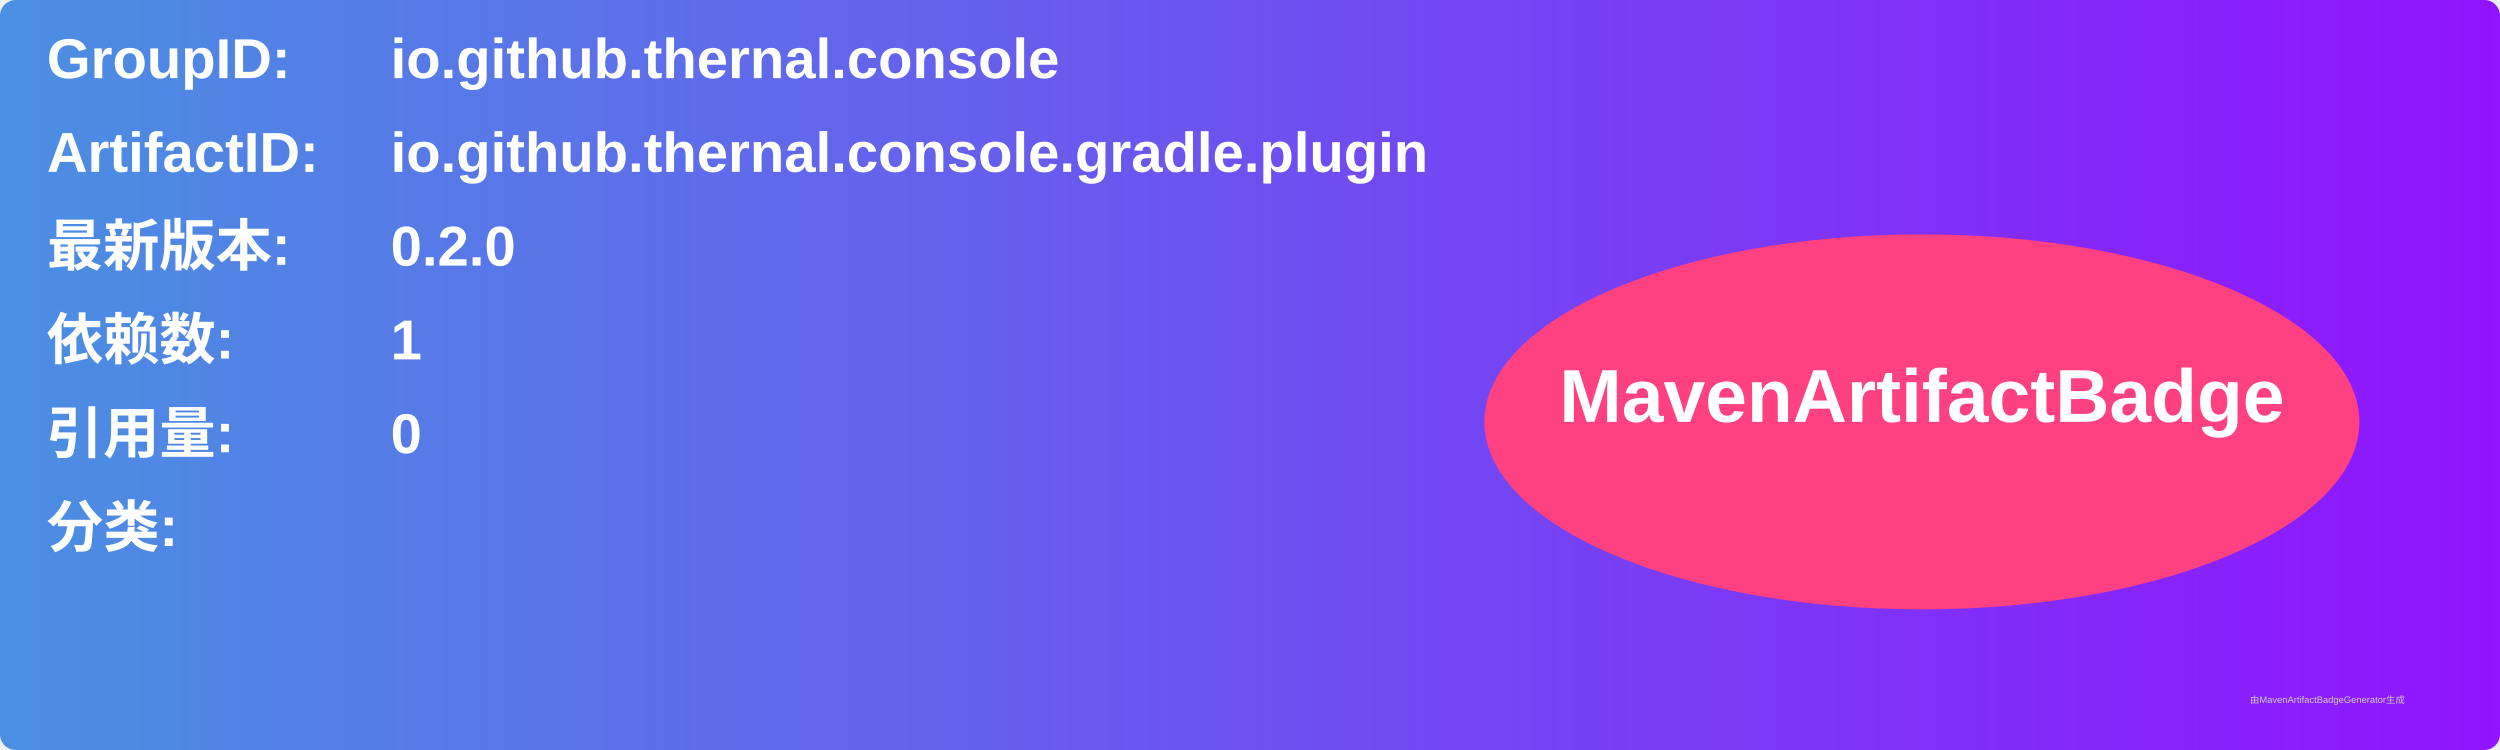
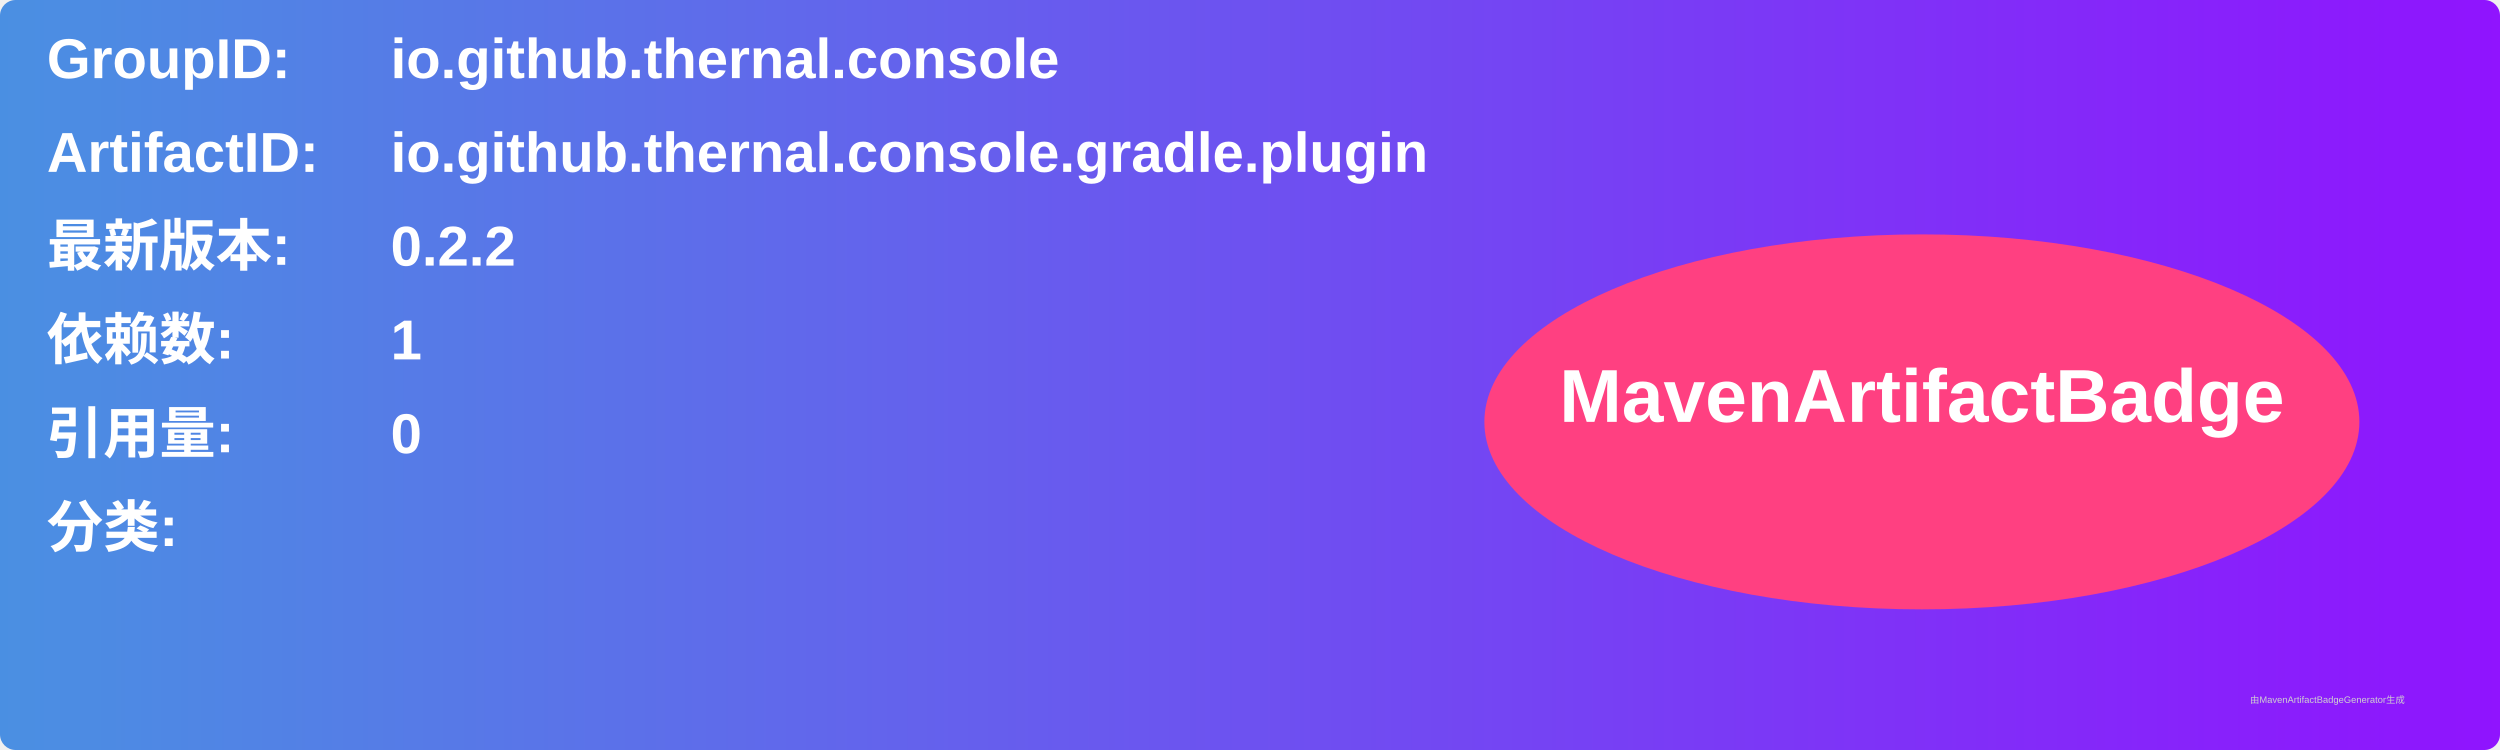
<svg xmlns="http://www.w3.org/2000/svg" width="800" height="240" viewBox="0 0 800 240">
  <linearGradient id="grad" x1="0%" y1="0%" x2="100%" y2="0%">
    <stop offset="0%" stop-color="#4a90e2" />
    <stop offset="100%" stop-color="#9013fe" />
  </linearGradient>
  <rect width="100%" height="100%" rx="5" ry="5" fill="url(#grad)" />
  <g transform="translate(15, 15)">
    <text x="0" y="10" font-family="Arial" font-size="18" fill="white" font-weight="bold" width="260">GroupID:</text>
    <text x="110" y="10" font-family="Arial" font-size="18" fill="white" font-weight="bold" width="460">io.github.thernal.console</text>
    <text x="0" y="40" font-family="Arial" font-size="18" fill="white" font-weight="bold" width="260">ArtifactID:</text>
    <text x="110" y="40" font-family="Arial" font-size="18" fill="white" font-weight="bold" width="460">io.github.thernal.console.gradle.plugin</text>
    <text x="0" y="70" font-family="Arial" font-size="18" fill="white" font-weight="bold">最新版本:</text>
    <text x="110" y="70" font-family="Arial" font-size="18" fill="white" font-weight="bold">
-       <tspan font-weight="bold">0.2.0</tspan>
+       <tspan font-weight="bold">0.2.2</tspan>
    </text>
    <text x="0" y="100" font-family="Arial" font-size="18" fill="white" font-weight="bold">依赖数: </text>
    <text x="110" y="100" font-family="Arial" font-size="18" fill="white">
      <tspan font-weight="bold">1</tspan>
    </text>
    <text x="0" y="130" font-family="Arial" font-size="18" fill="white" font-weight="bold">引用量: </text>
    <text x="110" y="130" font-family="Arial" font-size="18" fill="white">
      <tspan font-weight="bold">0</tspan>
    </text>
    <text x="0" y="160" font-family="Arial" font-size="18" fill="white" font-weight="bold">分类:</text>
    <text x="10" y="190" font-family="Arial" font-size="10" fill="white">
      <tspan font-weight="bold" />
    </text>
    <ellipse cx="600" cy="120" rx="140" ry="60" fill="#ff4081" />
    <text x="600" y="120" text-anchor="middle" font-family="Arial" font-size="24" fill="white" font-weight="bold">MavenArtifactBadge</text>
  </g>
  <text x="720" y="225" font-family="Arial" font-size="3" fill="#d0d0d0">由MavenArtifactBadgeGenerator生成</text>
</svg>
